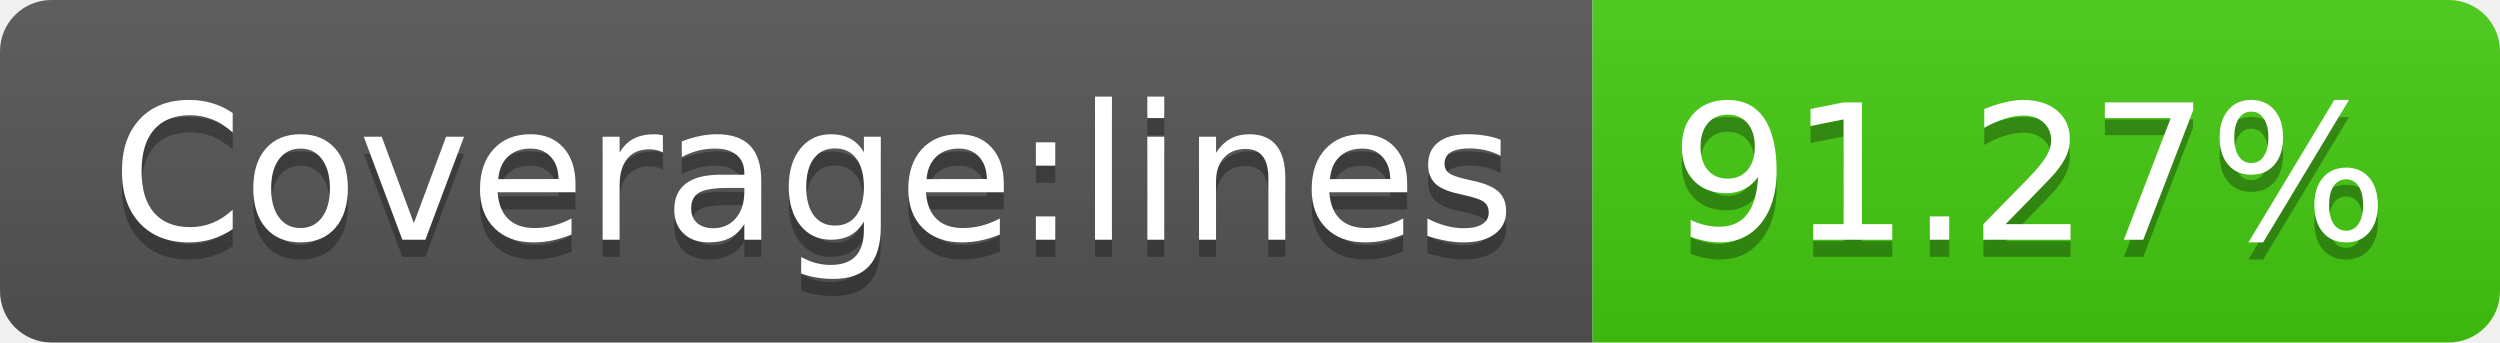
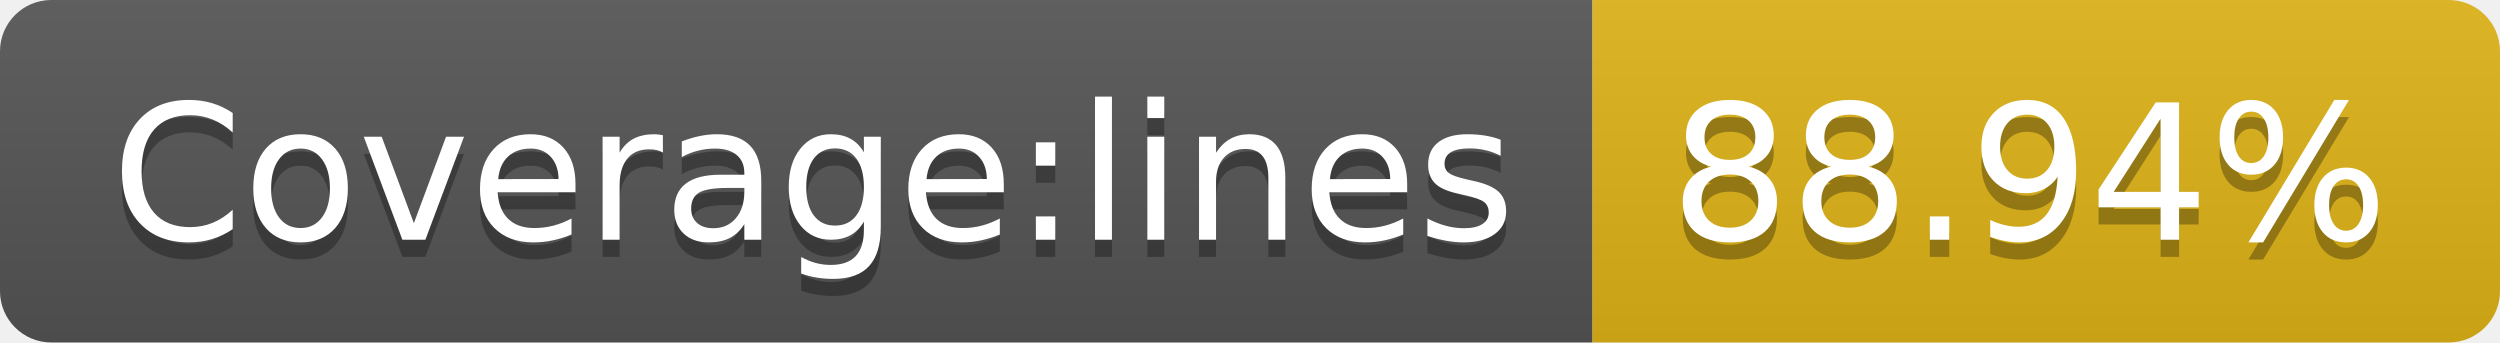
- <svg xmlns="http://www.w3.org/2000/svg" width="146" height="20" role="img" aria-label="Coverage:lines: 91.27%">
+ <svg xmlns="http://www.w3.org/2000/svg" width="146" height="20" role="img" aria-label="Coverage:lines: 88.94%">
  <linearGradient id="s" x2="0" y2="100%">
    <stop offset="0" stop-color="#bbb" stop-opacity=".1" />
    <stop offset="1" stop-opacity=".1" />
  </linearGradient>
  <clipPath id="r">
    <rect width="146" height="20" rx="3" fill="#fff" />
  </clipPath>
  <g clip-path="url(#r)">
    <rect width="93" height="20" fill="#555" />
-     <rect x="93" width="53" height="20" fill="#4c1" />
+     <rect x="93" width="53" height="20" fill="#dfb317" />
    <rect width="146" height="20" fill="url(#s)" />
  </g>
  <g fill="#fff" text-anchor="middle" font-family="Verdana,Geneva,DejaVu Sans,sans-serif" text-rendering="geometricPrecision" font-size="110">
    <text aria-hidden="true" x="475" y="150" fill="#010101" fill-opacity=".3" transform="scale(.1)" textLength="830">Coverage:lines</text>
    <text x="475" y="140" transform="scale(.1)" fill="#fff" textLength="830">Coverage:lines</text>
-     <text aria-hidden="true" x="1185" y="150" fill="#010101" fill-opacity=".3" transform="scale(.1)" textLength="430">91.27%</text>
-     <text x="1185" y="140" transform="scale(.1)" fill="#fff" textLength="430">91.27%</text>
+     <text aria-hidden="true" x="1185" y="150" fill="#010101" fill-opacity=".3" transform="scale(.1)" textLength="430">88.94%</text>
+     <text x="1185" y="140" transform="scale(.1)" fill="#fff" textLength="430">88.94%</text>
  </g>
</svg>
